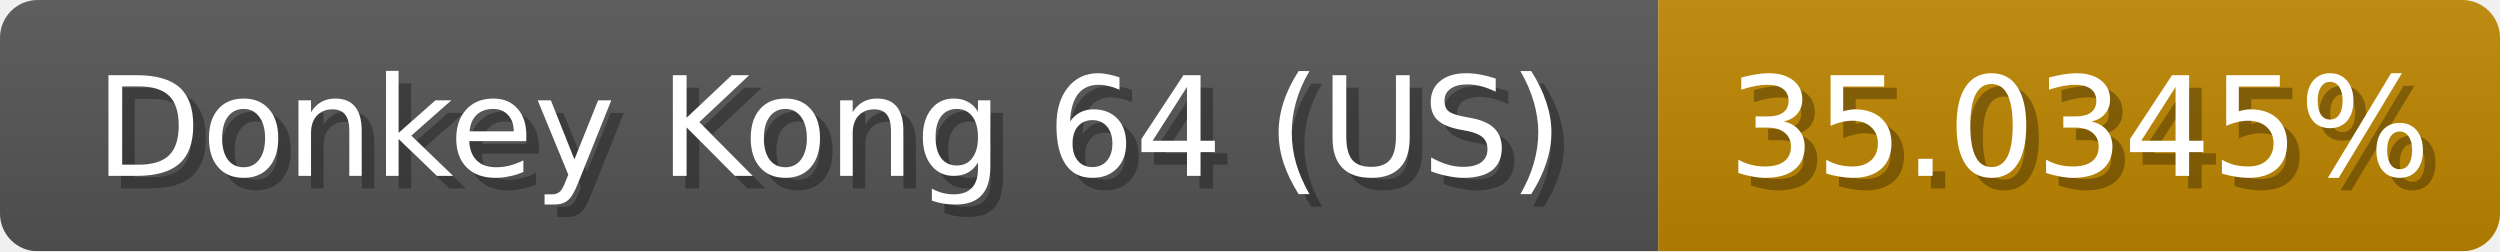
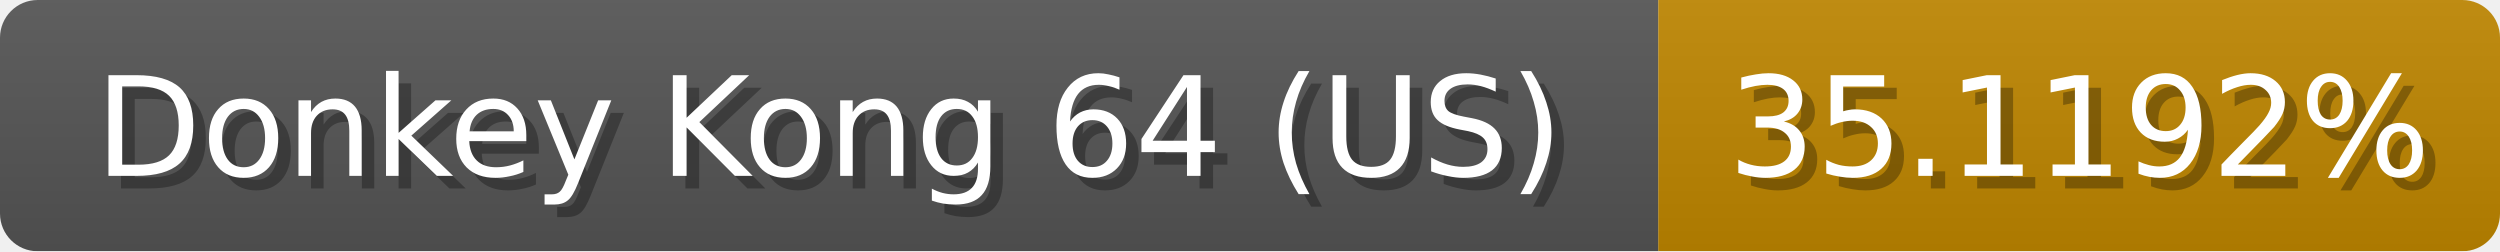
<svg xmlns="http://www.w3.org/2000/svg" width="199" height="20">
  <linearGradient id="b" x2="0" y2="100%">
    <stop offset="0" stop-color="#bbb" stop-opacity=".1" />
    <stop offset="1" stop-opacity=".1" />
  </linearGradient>
  <mask id="anybadge_1">
    <rect width="199" height="20" rx="3" fill="#fff" />
  </mask>
  <g mask="url(#anybadge_1)">
    <path fill="#555" d="M0 0h132v20H0z" />
    <path fill="#c08700" d="M132 0h67v20H132z" />
    <path fill="url(#b)" d="M0 0h199v20H0z" />
  </g>
  <g fill="#fff" text-anchor="middle" font-family="DejaVu Sans,Verdana,Geneva,sans-serif" font-size="11">
    <text x="67.0" y="15" fill="#010101" fill-opacity=".3">Donkey Kong 64 (US)</text>
    <text x="66.0" y="14">Donkey Kong 64 (US)</text>
  </g>
  <g fill="#fff" text-anchor="middle" font-family="DejaVu Sans,Verdana,Geneva,sans-serif" font-size="11">
-     <text x="166.5" y="15" fill="#010101" fill-opacity=".3">35.0345%</text>
-     <text x="165.5" y="14">35.0345%</text>
+     <text x="166.5" y="15" fill="#010101" fill-opacity=".3">35.1192%</text>
+     <text x="165.5" y="14">35.1192%</text>
  </g>
</svg>
